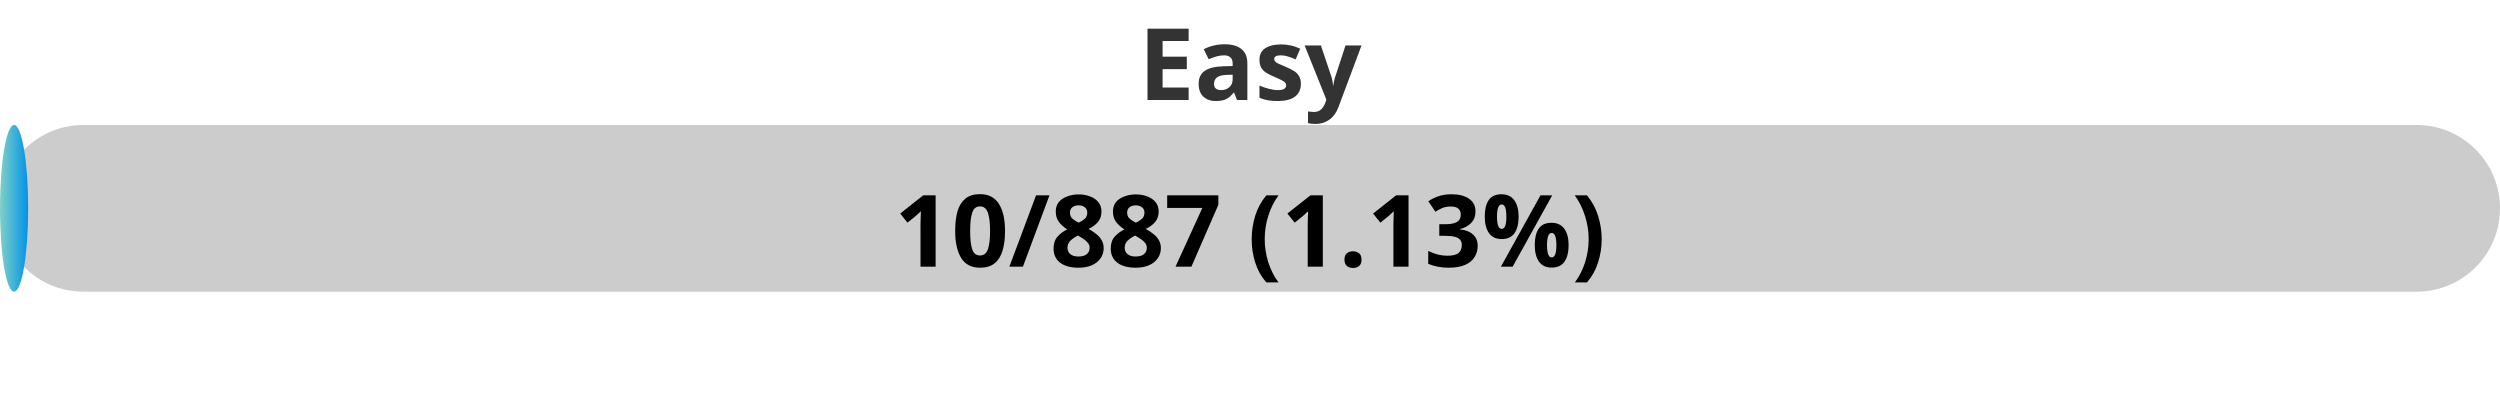
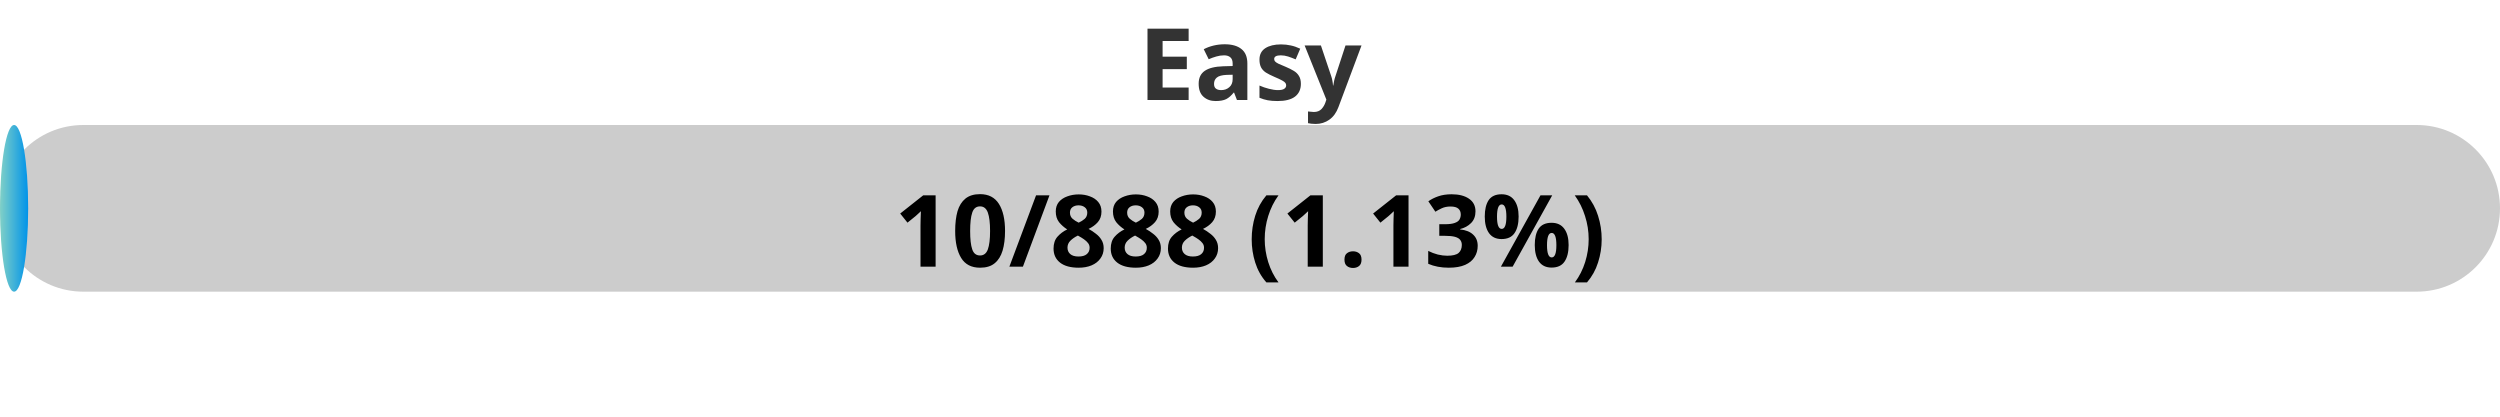
<svg xmlns="http://www.w3.org/2000/svg" width="300" height="50">
  <defs>
    <linearGradient id="gradient" x1="0%" y1="0%" x2="100%" y2="0%">
      <stop offset="0%" stop-color="#80D0C7" />
      <stop offset="100%" stop-color="#0093E9" />
    </linearGradient>
    <style>
            .progress-bar {
                fill: url(#gradient);
            }
            text {
                font-weight: bold;
                font-family: Verdana, Geneva, sans-serif;
            }
        </style>
  </defs>
  <rect x="0" y="15" width="300" height="20" rx="10" fill="#ccc" />
  <rect x="0" y="15" width="3.38" height="20" rx="10" class="progress-bar" />
  <text x="150" y="12" text-anchor="middle" font-size="12" fill="#333">Easy</text>
-   <text x="150" y="32" text-anchor="middle" font-size="12" fill="#000">10/887 (1.13%)</text>
+   <text x="150" y="32" text-anchor="middle" font-size="12" fill="#000">10/888 (1.13%)</text>
</svg>
